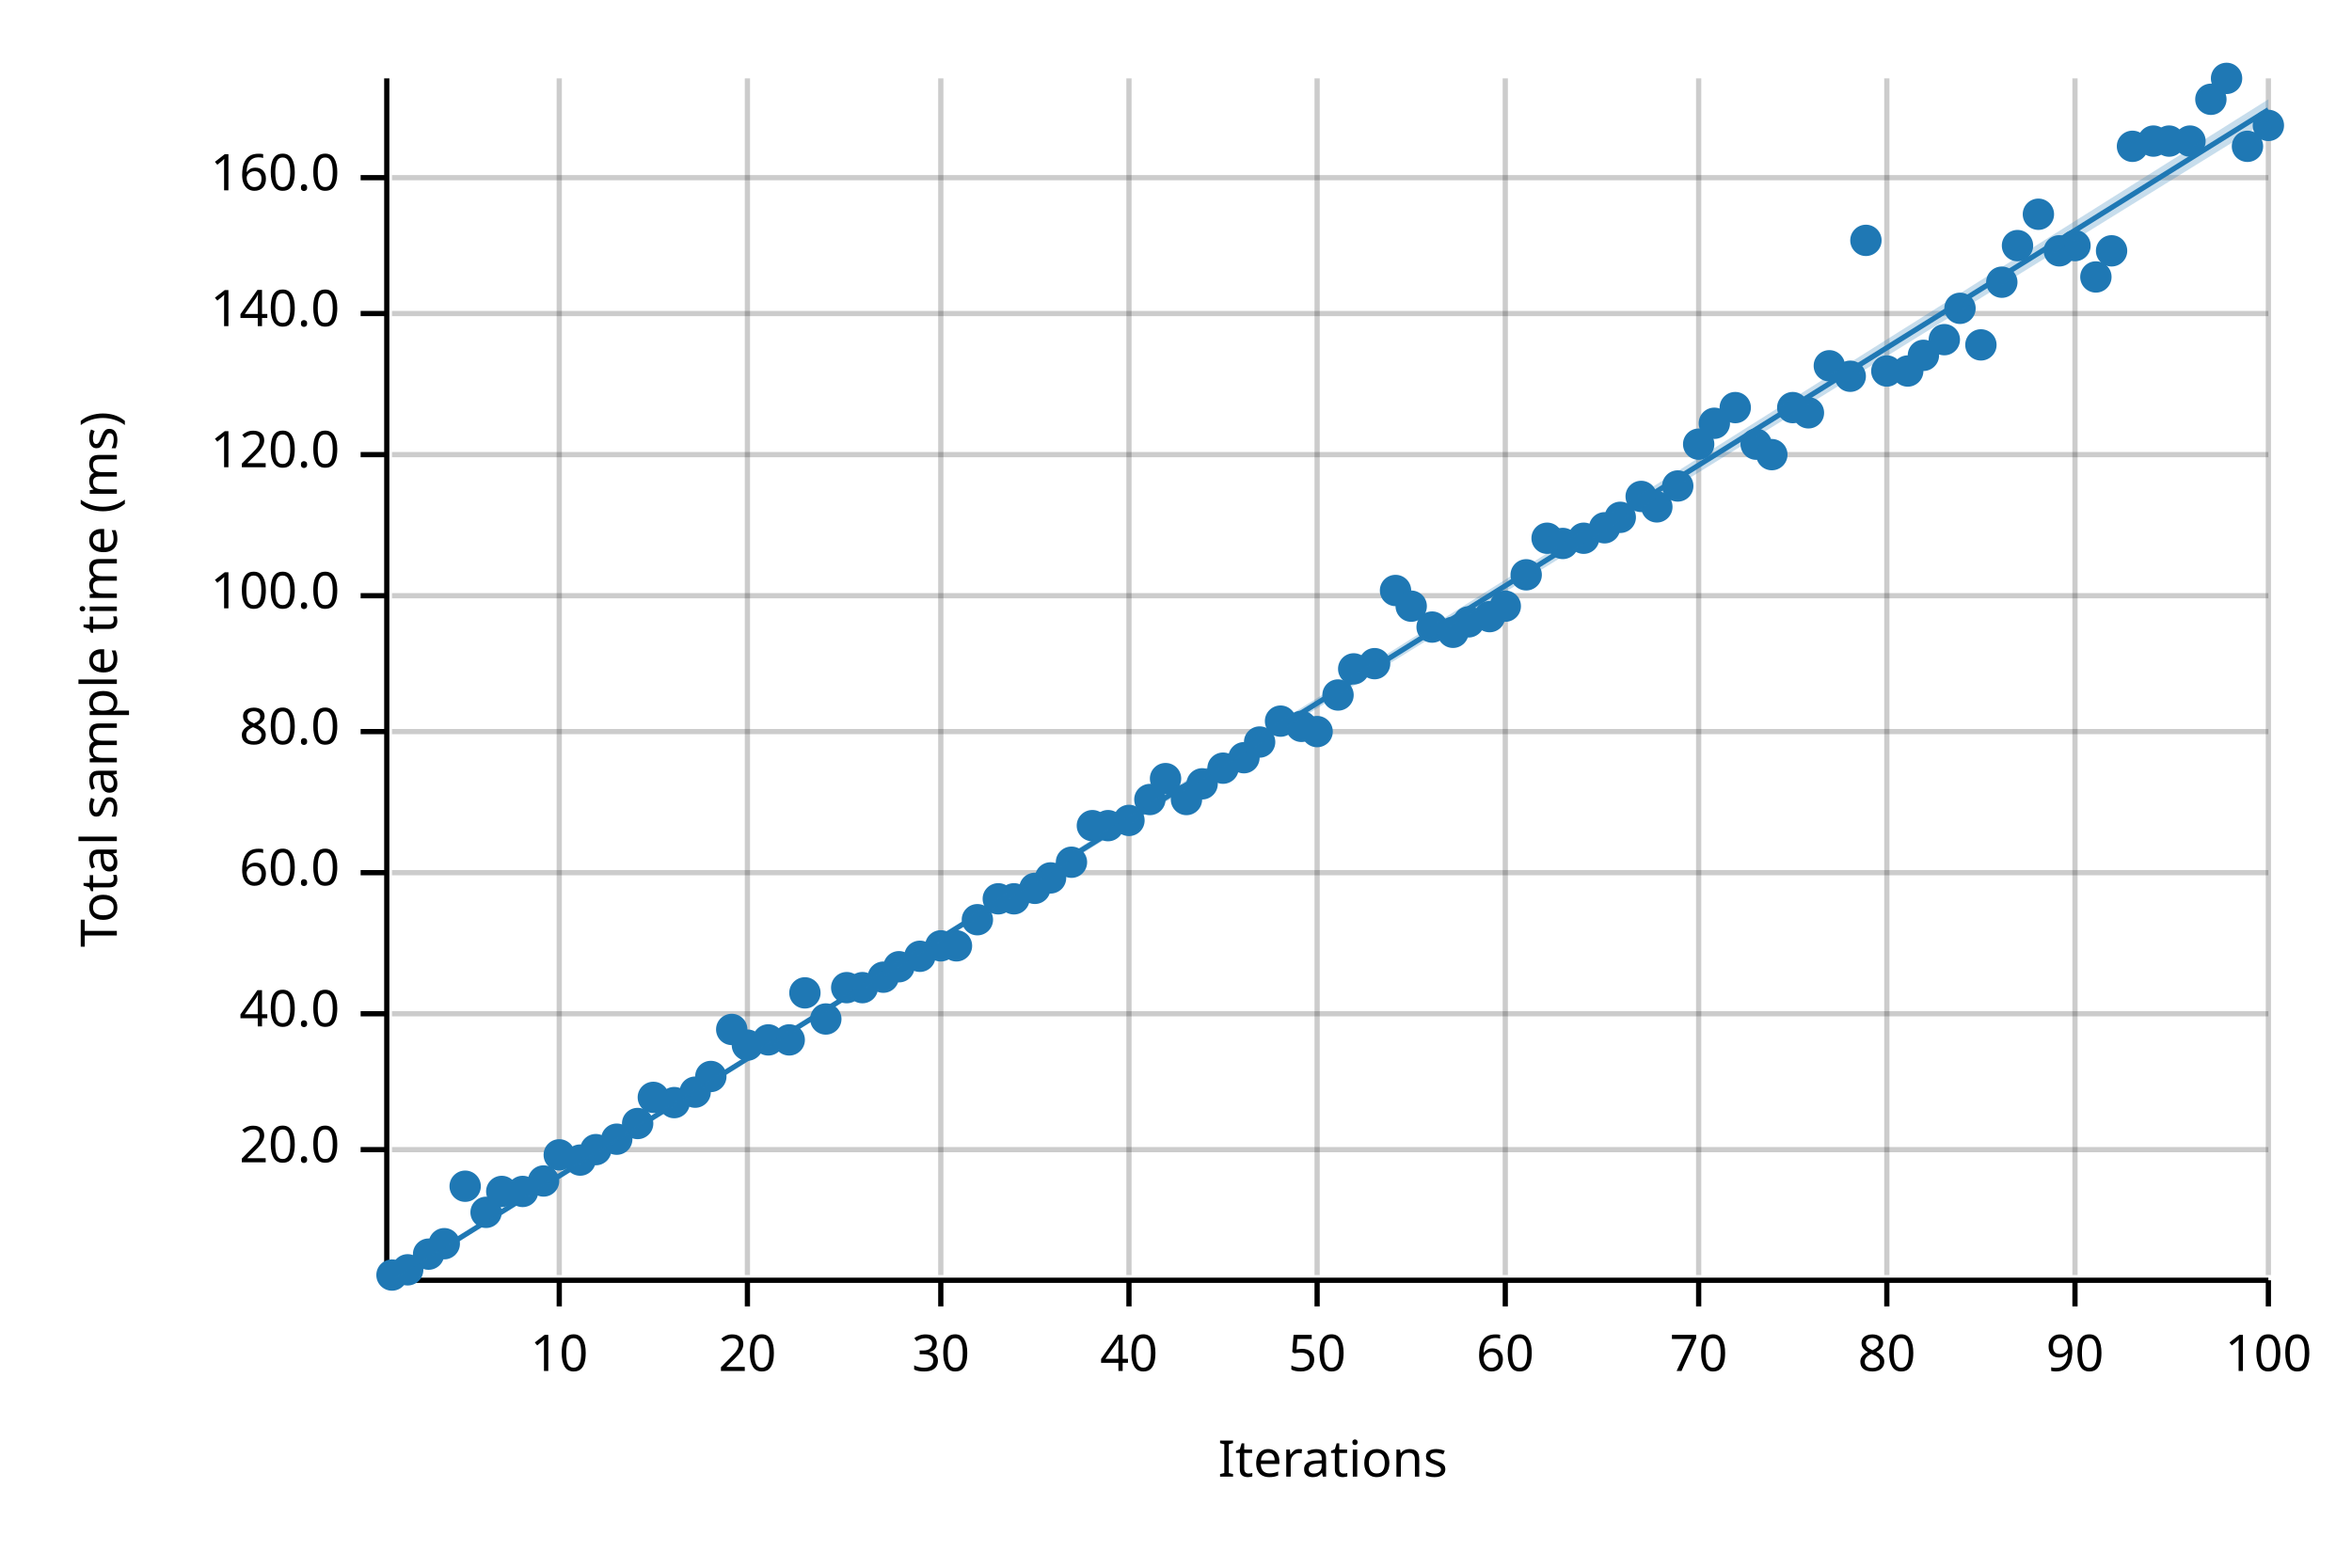
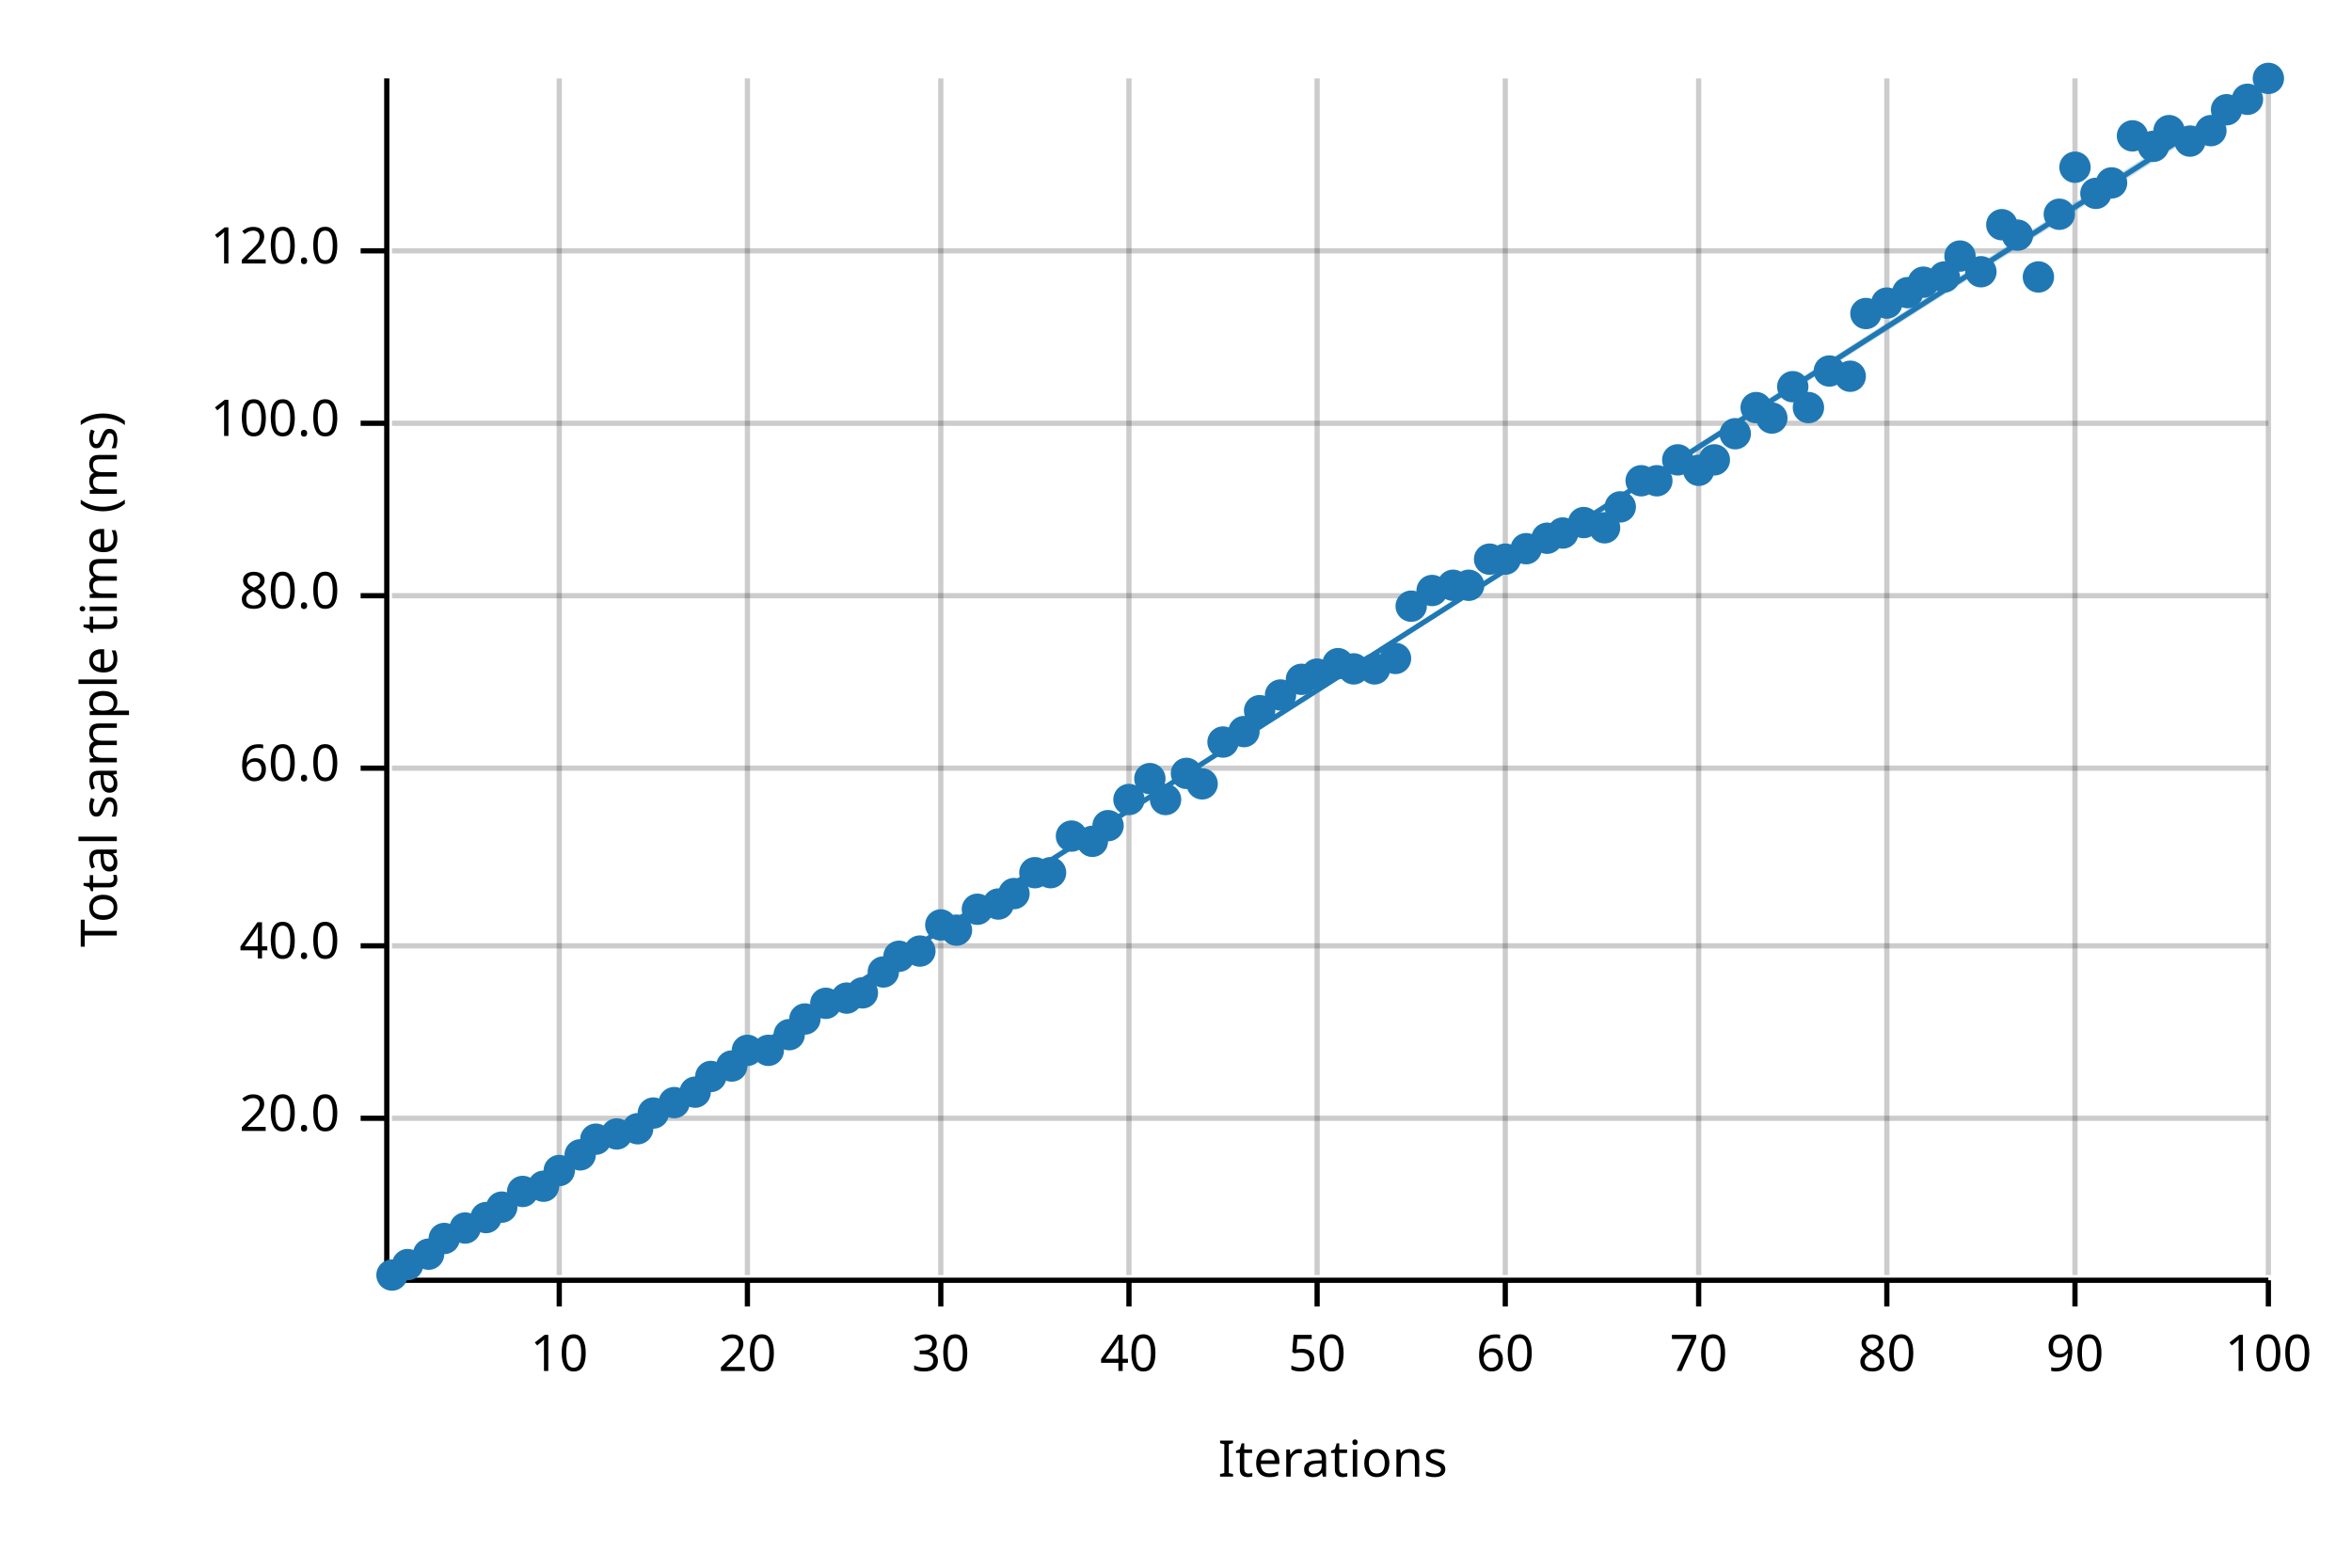
<svg xmlns="http://www.w3.org/2000/svg" width="450" height="300" viewBox="0 0 450 300">
  <text x="15" y="130" dy="0.76em" text-anchor="middle" font-family="sans-serif" font-size="9.677" opacity="1" fill="#000000" transform="rotate(270, 15, 130)">
Total sample time (ms)
</text>
  <text x="255" y="285" dy="-0.5ex" text-anchor="middle" font-family="sans-serif" font-size="9.677" opacity="1" fill="#000000">
Iterations
</text>
  <line opacity="0.2" stroke="#000000" stroke-width="1" x1="107" y1="244" x2="107" y2="15" />
  <line opacity="0.2" stroke="#000000" stroke-width="1" x1="143" y1="244" x2="143" y2="15" />
  <line opacity="0.2" stroke="#000000" stroke-width="1" x1="180" y1="244" x2="180" y2="15" />
  <line opacity="0.2" stroke="#000000" stroke-width="1" x1="216" y1="244" x2="216" y2="15" />
  <line opacity="0.2" stroke="#000000" stroke-width="1" x1="252" y1="244" x2="252" y2="15" />
  <line opacity="0.2" stroke="#000000" stroke-width="1" x1="288" y1="244" x2="288" y2="15" />
  <line opacity="0.2" stroke="#000000" stroke-width="1" x1="325" y1="244" x2="325" y2="15" />
  <line opacity="0.2" stroke="#000000" stroke-width="1" x1="361" y1="244" x2="361" y2="15" />
  <line opacity="0.2" stroke="#000000" stroke-width="1" x1="397" y1="244" x2="397" y2="15" />
  <line opacity="0.2" stroke="#000000" stroke-width="1" x1="434" y1="244" x2="434" y2="15" />
-   <line opacity="0.2" stroke="#000000" stroke-width="1" x1="75" y1="220" x2="434" y2="220" />
-   <line opacity="0.2" stroke="#000000" stroke-width="1" x1="75" y1="194" x2="434" y2="194" />
-   <line opacity="0.2" stroke="#000000" stroke-width="1" x1="75" y1="167" x2="434" y2="167" />
-   <line opacity="0.2" stroke="#000000" stroke-width="1" x1="75" y1="140" x2="434" y2="140" />
+   <line opacity="0.2" stroke="#000000" stroke-width="1" x1="75" y1="214" x2="434" y2="214" />
+   <line opacity="0.2" stroke="#000000" stroke-width="1" x1="75" y1="181" x2="434" y2="181" />
+   <line opacity="0.2" stroke="#000000" stroke-width="1" x1="75" y1="147" x2="434" y2="147" />
  <line opacity="0.2" stroke="#000000" stroke-width="1" x1="75" y1="114" x2="434" y2="114" />
-   <line opacity="0.2" stroke="#000000" stroke-width="1" x1="75" y1="87" x2="434" y2="87" />
-   <line opacity="0.2" stroke="#000000" stroke-width="1" x1="75" y1="60" x2="434" y2="60" />
-   <line opacity="0.2" stroke="#000000" stroke-width="1" x1="75" y1="34" x2="434" y2="34" />
+   <line opacity="0.2" stroke="#000000" stroke-width="1" x1="75" y1="81" x2="434" y2="81" />
+   <line opacity="0.2" stroke="#000000" stroke-width="1" x1="75" y1="48" x2="434" y2="48" />
  <polyline fill="none" opacity="1" stroke="#000000" stroke-width="1" points="74,15 74,244 " />
-   <text x="65" y="220" dy="0.5ex" text-anchor="end" font-family="sans-serif" font-size="9.677" opacity="1" fill="#000000">
+   <text x="65" y="214" dy="0.5ex" text-anchor="end" font-family="sans-serif" font-size="9.677" opacity="1" fill="#000000">
20.0
</text>
-   <polyline fill="none" opacity="1" stroke="#000000" stroke-width="1" points="69,220 74,220 " />
-   <text x="65" y="194" dy="0.5ex" text-anchor="end" font-family="sans-serif" font-size="9.677" opacity="1" fill="#000000">
+   <polyline fill="none" opacity="1" stroke="#000000" stroke-width="1" points="69,214 74,214 " />
+   <text x="65" y="181" dy="0.5ex" text-anchor="end" font-family="sans-serif" font-size="9.677" opacity="1" fill="#000000">
40.0
</text>
-   <polyline fill="none" opacity="1" stroke="#000000" stroke-width="1" points="69,194 74,194 " />
-   <text x="65" y="167" dy="0.5ex" text-anchor="end" font-family="sans-serif" font-size="9.677" opacity="1" fill="#000000">
+   <polyline fill="none" opacity="1" stroke="#000000" stroke-width="1" points="69,181 74,181 " />
+   <text x="65" y="147" dy="0.5ex" text-anchor="end" font-family="sans-serif" font-size="9.677" opacity="1" fill="#000000">
60.0
</text>
-   <polyline fill="none" opacity="1" stroke="#000000" stroke-width="1" points="69,167 74,167 " />
-   <text x="65" y="140" dy="0.5ex" text-anchor="end" font-family="sans-serif" font-size="9.677" opacity="1" fill="#000000">
+   <polyline fill="none" opacity="1" stroke="#000000" stroke-width="1" points="69,147 74,147 " />
+   <text x="65" y="114" dy="0.5ex" text-anchor="end" font-family="sans-serif" font-size="9.677" opacity="1" fill="#000000">
80.0
</text>
-   <polyline fill="none" opacity="1" stroke="#000000" stroke-width="1" points="69,140 74,140 " />
-   <text x="65" y="114" dy="0.5ex" text-anchor="end" font-family="sans-serif" font-size="9.677" opacity="1" fill="#000000">
+   <polyline fill="none" opacity="1" stroke="#000000" stroke-width="1" points="69,114 74,114 " />
+   <text x="65" y="81" dy="0.5ex" text-anchor="end" font-family="sans-serif" font-size="9.677" opacity="1" fill="#000000">
100.0
</text>
-   <polyline fill="none" opacity="1" stroke="#000000" stroke-width="1" points="69,114 74,114 " />
-   <text x="65" y="87" dy="0.5ex" text-anchor="end" font-family="sans-serif" font-size="9.677" opacity="1" fill="#000000">
+   <polyline fill="none" opacity="1" stroke="#000000" stroke-width="1" points="69,81 74,81 " />
+   <text x="65" y="48" dy="0.5ex" text-anchor="end" font-family="sans-serif" font-size="9.677" opacity="1" fill="#000000">
120.0
</text>
-   <polyline fill="none" opacity="1" stroke="#000000" stroke-width="1" points="69,87 74,87 " />
-   <text x="65" y="60" dy="0.5ex" text-anchor="end" font-family="sans-serif" font-size="9.677" opacity="1" fill="#000000">
- 140.0
- </text>
-   <polyline fill="none" opacity="1" stroke="#000000" stroke-width="1" points="69,60 74,60 " />
-   <text x="65" y="34" dy="0.5ex" text-anchor="end" font-family="sans-serif" font-size="9.677" opacity="1" fill="#000000">
- 160.0
- </text>
-   <polyline fill="none" opacity="1" stroke="#000000" stroke-width="1" points="69,34 74,34 " />
+   <polyline fill="none" opacity="1" stroke="#000000" stroke-width="1" points="69,48 74,48 " />
  <polyline fill="none" opacity="1" stroke="#000000" stroke-width="1" points="75,245 434,245 " />
  <text x="107" y="255" dy="0.76em" text-anchor="middle" font-family="sans-serif" font-size="9.677" opacity="1" fill="#000000">
10
</text>
  <polyline fill="none" opacity="1" stroke="#000000" stroke-width="1" points="107,245 107,250 " />
  <text x="143" y="255" dy="0.76em" text-anchor="middle" font-family="sans-serif" font-size="9.677" opacity="1" fill="#000000">
20
</text>
  <polyline fill="none" opacity="1" stroke="#000000" stroke-width="1" points="143,245 143,250 " />
  <text x="180" y="255" dy="0.76em" text-anchor="middle" font-family="sans-serif" font-size="9.677" opacity="1" fill="#000000">
30
</text>
  <polyline fill="none" opacity="1" stroke="#000000" stroke-width="1" points="180,245 180,250 " />
  <text x="216" y="255" dy="0.76em" text-anchor="middle" font-family="sans-serif" font-size="9.677" opacity="1" fill="#000000">
40
</text>
  <polyline fill="none" opacity="1" stroke="#000000" stroke-width="1" points="216,245 216,250 " />
  <text x="252" y="255" dy="0.76em" text-anchor="middle" font-family="sans-serif" font-size="9.677" opacity="1" fill="#000000">
50
</text>
  <polyline fill="none" opacity="1" stroke="#000000" stroke-width="1" points="252,245 252,250 " />
  <text x="288" y="255" dy="0.76em" text-anchor="middle" font-family="sans-serif" font-size="9.677" opacity="1" fill="#000000">
60
</text>
  <polyline fill="none" opacity="1" stroke="#000000" stroke-width="1" points="288,245 288,250 " />
  <text x="325" y="255" dy="0.76em" text-anchor="middle" font-family="sans-serif" font-size="9.677" opacity="1" fill="#000000">
70
</text>
  <polyline fill="none" opacity="1" stroke="#000000" stroke-width="1" points="325,245 325,250 " />
  <text x="361" y="255" dy="0.76em" text-anchor="middle" font-family="sans-serif" font-size="9.677" opacity="1" fill="#000000">
80
</text>
  <polyline fill="none" opacity="1" stroke="#000000" stroke-width="1" points="361,245 361,250 " />
  <text x="397" y="255" dy="0.76em" text-anchor="middle" font-family="sans-serif" font-size="9.677" opacity="1" fill="#000000">
90
</text>
  <polyline fill="none" opacity="1" stroke="#000000" stroke-width="1" points="397,245 397,250 " />
  <text x="434" y="255" dy="0.76em" text-anchor="middle" font-family="sans-serif" font-size="9.677" opacity="1" fill="#000000">
100
</text>
  <polyline fill="none" opacity="1" stroke="#000000" stroke-width="1" points="434,245 434,250 " />
  <circle cx="75" cy="244" r="3" opacity="1" fill="#1F78B4" stroke="none" stroke-width="1" />
-   <circle cx="78" cy="243" r="3" opacity="1" fill="#1F78B4" stroke="none" stroke-width="1" />
+   <circle cx="78" cy="242" r="3" opacity="1" fill="#1F78B4" stroke="none" stroke-width="1" />
  <circle cx="82" cy="240" r="3" opacity="1" fill="#1F78B4" stroke="none" stroke-width="1" />
-   <circle cx="85" cy="238" r="3" opacity="1" fill="#1F78B4" stroke="none" stroke-width="1" />
-   <circle cx="89" cy="227" r="3" opacity="1" fill="#1F78B4" stroke="none" stroke-width="1" />
-   <circle cx="93" cy="232" r="3" opacity="1" fill="#1F78B4" stroke="none" stroke-width="1" />
-   <circle cx="96" cy="228" r="3" opacity="1" fill="#1F78B4" stroke="none" stroke-width="1" />
+   <circle cx="85" cy="237" r="3" opacity="1" fill="#1F78B4" stroke="none" stroke-width="1" />
+   <circle cx="89" cy="235" r="3" opacity="1" fill="#1F78B4" stroke="none" stroke-width="1" />
+   <circle cx="93" cy="233" r="3" opacity="1" fill="#1F78B4" stroke="none" stroke-width="1" />
+   <circle cx="96" cy="231" r="3" opacity="1" fill="#1F78B4" stroke="none" stroke-width="1" />
  <circle cx="100" cy="228" r="3" opacity="1" fill="#1F78B4" stroke="none" stroke-width="1" />
-   <circle cx="104" cy="226" r="3" opacity="1" fill="#1F78B4" stroke="none" stroke-width="1" />
-   <circle cx="107" cy="221" r="3" opacity="1" fill="#1F78B4" stroke="none" stroke-width="1" />
-   <circle cx="111" cy="222" r="3" opacity="1" fill="#1F78B4" stroke="none" stroke-width="1" />
-   <circle cx="114" cy="220" r="3" opacity="1" fill="#1F78B4" stroke="none" stroke-width="1" />
-   <circle cx="118" cy="218" r="3" opacity="1" fill="#1F78B4" stroke="none" stroke-width="1" />
-   <circle cx="122" cy="215" r="3" opacity="1" fill="#1F78B4" stroke="none" stroke-width="1" />
-   <circle cx="125" cy="210" r="3" opacity="1" fill="#1F78B4" stroke="none" stroke-width="1" />
+   <circle cx="104" cy="227" r="3" opacity="1" fill="#1F78B4" stroke="none" stroke-width="1" />
+   <circle cx="107" cy="224" r="3" opacity="1" fill="#1F78B4" stroke="none" stroke-width="1" />
+   <circle cx="111" cy="221" r="3" opacity="1" fill="#1F78B4" stroke="none" stroke-width="1" />
+   <circle cx="114" cy="218" r="3" opacity="1" fill="#1F78B4" stroke="none" stroke-width="1" />
+   <circle cx="118" cy="217" r="3" opacity="1" fill="#1F78B4" stroke="none" stroke-width="1" />
+   <circle cx="122" cy="216" r="3" opacity="1" fill="#1F78B4" stroke="none" stroke-width="1" />
+   <circle cx="125" cy="213" r="3" opacity="1" fill="#1F78B4" stroke="none" stroke-width="1" />
  <circle cx="129" cy="211" r="3" opacity="1" fill="#1F78B4" stroke="none" stroke-width="1" />
  <circle cx="133" cy="209" r="3" opacity="1" fill="#1F78B4" stroke="none" stroke-width="1" />
  <circle cx="136" cy="206" r="3" opacity="1" fill="#1F78B4" stroke="none" stroke-width="1" />
-   <circle cx="140" cy="197" r="3" opacity="1" fill="#1F78B4" stroke="none" stroke-width="1" />
-   <circle cx="143" cy="200" r="3" opacity="1" fill="#1F78B4" stroke="none" stroke-width="1" />
-   <circle cx="147" cy="199" r="3" opacity="1" fill="#1F78B4" stroke="none" stroke-width="1" />
-   <circle cx="151" cy="199" r="3" opacity="1" fill="#1F78B4" stroke="none" stroke-width="1" />
-   <circle cx="154" cy="190" r="3" opacity="1" fill="#1F78B4" stroke="none" stroke-width="1" />
-   <circle cx="158" cy="195" r="3" opacity="1" fill="#1F78B4" stroke="none" stroke-width="1" />
-   <circle cx="162" cy="189" r="3" opacity="1" fill="#1F78B4" stroke="none" stroke-width="1" />
-   <circle cx="165" cy="189" r="3" opacity="1" fill="#1F78B4" stroke="none" stroke-width="1" />
-   <circle cx="169" cy="187" r="3" opacity="1" fill="#1F78B4" stroke="none" stroke-width="1" />
-   <circle cx="172" cy="185" r="3" opacity="1" fill="#1F78B4" stroke="none" stroke-width="1" />
-   <circle cx="176" cy="183" r="3" opacity="1" fill="#1F78B4" stroke="none" stroke-width="1" />
-   <circle cx="180" cy="181" r="3" opacity="1" fill="#1F78B4" stroke="none" stroke-width="1" />
-   <circle cx="183" cy="181" r="3" opacity="1" fill="#1F78B4" stroke="none" stroke-width="1" />
-   <circle cx="187" cy="176" r="3" opacity="1" fill="#1F78B4" stroke="none" stroke-width="1" />
-   <circle cx="191" cy="172" r="3" opacity="1" fill="#1F78B4" stroke="none" stroke-width="1" />
-   <circle cx="194" cy="172" r="3" opacity="1" fill="#1F78B4" stroke="none" stroke-width="1" />
-   <circle cx="198" cy="170" r="3" opacity="1" fill="#1F78B4" stroke="none" stroke-width="1" />
-   <circle cx="201" cy="168" r="3" opacity="1" fill="#1F78B4" stroke="none" stroke-width="1" />
-   <circle cx="205" cy="165" r="3" opacity="1" fill="#1F78B4" stroke="none" stroke-width="1" />
-   <circle cx="209" cy="158" r="3" opacity="1" fill="#1F78B4" stroke="none" stroke-width="1" />
+   <circle cx="140" cy="204" r="3" opacity="1" fill="#1F78B4" stroke="none" stroke-width="1" />
+   <circle cx="143" cy="201" r="3" opacity="1" fill="#1F78B4" stroke="none" stroke-width="1" />
+   <circle cx="147" cy="201" r="3" opacity="1" fill="#1F78B4" stroke="none" stroke-width="1" />
+   <circle cx="151" cy="198" r="3" opacity="1" fill="#1F78B4" stroke="none" stroke-width="1" />
+   <circle cx="154" cy="195" r="3" opacity="1" fill="#1F78B4" stroke="none" stroke-width="1" />
+   <circle cx="158" cy="192" r="3" opacity="1" fill="#1F78B4" stroke="none" stroke-width="1" />
+   <circle cx="162" cy="191" r="3" opacity="1" fill="#1F78B4" stroke="none" stroke-width="1" />
+   <circle cx="165" cy="190" r="3" opacity="1" fill="#1F78B4" stroke="none" stroke-width="1" />
+   <circle cx="169" cy="186" r="3" opacity="1" fill="#1F78B4" stroke="none" stroke-width="1" />
+   <circle cx="172" cy="183" r="3" opacity="1" fill="#1F78B4" stroke="none" stroke-width="1" />
+   <circle cx="176" cy="182" r="3" opacity="1" fill="#1F78B4" stroke="none" stroke-width="1" />
+   <circle cx="180" cy="177" r="3" opacity="1" fill="#1F78B4" stroke="none" stroke-width="1" />
+   <circle cx="183" cy="178" r="3" opacity="1" fill="#1F78B4" stroke="none" stroke-width="1" />
+   <circle cx="187" cy="174" r="3" opacity="1" fill="#1F78B4" stroke="none" stroke-width="1" />
+   <circle cx="191" cy="173" r="3" opacity="1" fill="#1F78B4" stroke="none" stroke-width="1" />
+   <circle cx="194" cy="171" r="3" opacity="1" fill="#1F78B4" stroke="none" stroke-width="1" />
+   <circle cx="198" cy="167" r="3" opacity="1" fill="#1F78B4" stroke="none" stroke-width="1" />
+   <circle cx="201" cy="167" r="3" opacity="1" fill="#1F78B4" stroke="none" stroke-width="1" />
+   <circle cx="205" cy="160" r="3" opacity="1" fill="#1F78B4" stroke="none" stroke-width="1" />
+   <circle cx="209" cy="161" r="3" opacity="1" fill="#1F78B4" stroke="none" stroke-width="1" />
  <circle cx="212" cy="158" r="3" opacity="1" fill="#1F78B4" stroke="none" stroke-width="1" />
-   <circle cx="216" cy="157" r="3" opacity="1" fill="#1F78B4" stroke="none" stroke-width="1" />
-   <circle cx="220" cy="153" r="3" opacity="1" fill="#1F78B4" stroke="none" stroke-width="1" />
-   <circle cx="223" cy="149" r="3" opacity="1" fill="#1F78B4" stroke="none" stroke-width="1" />
-   <circle cx="227" cy="153" r="3" opacity="1" fill="#1F78B4" stroke="none" stroke-width="1" />
+   <circle cx="216" cy="153" r="3" opacity="1" fill="#1F78B4" stroke="none" stroke-width="1" />
+   <circle cx="220" cy="149" r="3" opacity="1" fill="#1F78B4" stroke="none" stroke-width="1" />
+   <circle cx="223" cy="153" r="3" opacity="1" fill="#1F78B4" stroke="none" stroke-width="1" />
+   <circle cx="227" cy="148" r="3" opacity="1" fill="#1F78B4" stroke="none" stroke-width="1" />
  <circle cx="230" cy="150" r="3" opacity="1" fill="#1F78B4" stroke="none" stroke-width="1" />
-   <circle cx="234" cy="147" r="3" opacity="1" fill="#1F78B4" stroke="none" stroke-width="1" />
-   <circle cx="238" cy="145" r="3" opacity="1" fill="#1F78B4" stroke="none" stroke-width="1" />
-   <circle cx="241" cy="142" r="3" opacity="1" fill="#1F78B4" stroke="none" stroke-width="1" />
-   <circle cx="245" cy="138" r="3" opacity="1" fill="#1F78B4" stroke="none" stroke-width="1" />
-   <circle cx="249" cy="139" r="3" opacity="1" fill="#1F78B4" stroke="none" stroke-width="1" />
-   <circle cx="252" cy="140" r="3" opacity="1" fill="#1F78B4" stroke="none" stroke-width="1" />
-   <circle cx="256" cy="133" r="3" opacity="1" fill="#1F78B4" stroke="none" stroke-width="1" />
+   <circle cx="234" cy="142" r="3" opacity="1" fill="#1F78B4" stroke="none" stroke-width="1" />
+   <circle cx="238" cy="140" r="3" opacity="1" fill="#1F78B4" stroke="none" stroke-width="1" />
+   <circle cx="241" cy="136" r="3" opacity="1" fill="#1F78B4" stroke="none" stroke-width="1" />
+   <circle cx="245" cy="133" r="3" opacity="1" fill="#1F78B4" stroke="none" stroke-width="1" />
+   <circle cx="249" cy="130" r="3" opacity="1" fill="#1F78B4" stroke="none" stroke-width="1" />
+   <circle cx="252" cy="129" r="3" opacity="1" fill="#1F78B4" stroke="none" stroke-width="1" />
+   <circle cx="256" cy="127" r="3" opacity="1" fill="#1F78B4" stroke="none" stroke-width="1" />
  <circle cx="259" cy="128" r="3" opacity="1" fill="#1F78B4" stroke="none" stroke-width="1" />
-   <circle cx="263" cy="127" r="3" opacity="1" fill="#1F78B4" stroke="none" stroke-width="1" />
-   <circle cx="267" cy="113" r="3" opacity="1" fill="#1F78B4" stroke="none" stroke-width="1" />
+   <circle cx="263" cy="128" r="3" opacity="1" fill="#1F78B4" stroke="none" stroke-width="1" />
+   <circle cx="267" cy="126" r="3" opacity="1" fill="#1F78B4" stroke="none" stroke-width="1" />
  <circle cx="270" cy="116" r="3" opacity="1" fill="#1F78B4" stroke="none" stroke-width="1" />
-   <circle cx="274" cy="120" r="3" opacity="1" fill="#1F78B4" stroke="none" stroke-width="1" />
-   <circle cx="278" cy="121" r="3" opacity="1" fill="#1F78B4" stroke="none" stroke-width="1" />
-   <circle cx="281" cy="119" r="3" opacity="1" fill="#1F78B4" stroke="none" stroke-width="1" />
-   <circle cx="285" cy="118" r="3" opacity="1" fill="#1F78B4" stroke="none" stroke-width="1" />
-   <circle cx="288" cy="116" r="3" opacity="1" fill="#1F78B4" stroke="none" stroke-width="1" />
-   <circle cx="292" cy="110" r="3" opacity="1" fill="#1F78B4" stroke="none" stroke-width="1" />
+   <circle cx="274" cy="113" r="3" opacity="1" fill="#1F78B4" stroke="none" stroke-width="1" />
+   <circle cx="278" cy="112" r="3" opacity="1" fill="#1F78B4" stroke="none" stroke-width="1" />
+   <circle cx="281" cy="112" r="3" opacity="1" fill="#1F78B4" stroke="none" stroke-width="1" />
+   <circle cx="285" cy="107" r="3" opacity="1" fill="#1F78B4" stroke="none" stroke-width="1" />
+   <circle cx="288" cy="107" r="3" opacity="1" fill="#1F78B4" stroke="none" stroke-width="1" />
+   <circle cx="292" cy="105" r="3" opacity="1" fill="#1F78B4" stroke="none" stroke-width="1" />
  <circle cx="296" cy="103" r="3" opacity="1" fill="#1F78B4" stroke="none" stroke-width="1" />
-   <circle cx="299" cy="104" r="3" opacity="1" fill="#1F78B4" stroke="none" stroke-width="1" />
-   <circle cx="303" cy="103" r="3" opacity="1" fill="#1F78B4" stroke="none" stroke-width="1" />
+   <circle cx="299" cy="102" r="3" opacity="1" fill="#1F78B4" stroke="none" stroke-width="1" />
+   <circle cx="303" cy="100" r="3" opacity="1" fill="#1F78B4" stroke="none" stroke-width="1" />
  <circle cx="307" cy="101" r="3" opacity="1" fill="#1F78B4" stroke="none" stroke-width="1" />
-   <circle cx="310" cy="99" r="3" opacity="1" fill="#1F78B4" stroke="none" stroke-width="1" />
-   <circle cx="314" cy="95" r="3" opacity="1" fill="#1F78B4" stroke="none" stroke-width="1" />
-   <circle cx="317" cy="97" r="3" opacity="1" fill="#1F78B4" stroke="none" stroke-width="1" />
-   <circle cx="321" cy="93" r="3" opacity="1" fill="#1F78B4" stroke="none" stroke-width="1" />
-   <circle cx="325" cy="85" r="3" opacity="1" fill="#1F78B4" stroke="none" stroke-width="1" />
-   <circle cx="328" cy="81" r="3" opacity="1" fill="#1F78B4" stroke="none" stroke-width="1" />
-   <circle cx="332" cy="78" r="3" opacity="1" fill="#1F78B4" stroke="none" stroke-width="1" />
-   <circle cx="336" cy="85" r="3" opacity="1" fill="#1F78B4" stroke="none" stroke-width="1" />
-   <circle cx="339" cy="87" r="3" opacity="1" fill="#1F78B4" stroke="none" stroke-width="1" />
-   <circle cx="343" cy="78" r="3" opacity="1" fill="#1F78B4" stroke="none" stroke-width="1" />
-   <circle cx="346" cy="79" r="3" opacity="1" fill="#1F78B4" stroke="none" stroke-width="1" />
-   <circle cx="350" cy="70" r="3" opacity="1" fill="#1F78B4" stroke="none" stroke-width="1" />
+   <circle cx="310" cy="97" r="3" opacity="1" fill="#1F78B4" stroke="none" stroke-width="1" />
+   <circle cx="314" cy="92" r="3" opacity="1" fill="#1F78B4" stroke="none" stroke-width="1" />
+   <circle cx="317" cy="92" r="3" opacity="1" fill="#1F78B4" stroke="none" stroke-width="1" />
+   <circle cx="321" cy="88" r="3" opacity="1" fill="#1F78B4" stroke="none" stroke-width="1" />
+   <circle cx="325" cy="90" r="3" opacity="1" fill="#1F78B4" stroke="none" stroke-width="1" />
+   <circle cx="328" cy="88" r="3" opacity="1" fill="#1F78B4" stroke="none" stroke-width="1" />
+   <circle cx="332" cy="83" r="3" opacity="1" fill="#1F78B4" stroke="none" stroke-width="1" />
+   <circle cx="336" cy="78" r="3" opacity="1" fill="#1F78B4" stroke="none" stroke-width="1" />
+   <circle cx="339" cy="80" r="3" opacity="1" fill="#1F78B4" stroke="none" stroke-width="1" />
+   <circle cx="343" cy="74" r="3" opacity="1" fill="#1F78B4" stroke="none" stroke-width="1" />
+   <circle cx="346" cy="78" r="3" opacity="1" fill="#1F78B4" stroke="none" stroke-width="1" />
+   <circle cx="350" cy="71" r="3" opacity="1" fill="#1F78B4" stroke="none" stroke-width="1" />
  <circle cx="354" cy="72" r="3" opacity="1" fill="#1F78B4" stroke="none" stroke-width="1" />
-   <circle cx="357" cy="46" r="3" opacity="1" fill="#1F78B4" stroke="none" stroke-width="1" />
-   <circle cx="361" cy="71" r="3" opacity="1" fill="#1F78B4" stroke="none" stroke-width="1" />
-   <circle cx="365" cy="71" r="3" opacity="1" fill="#1F78B4" stroke="none" stroke-width="1" />
-   <circle cx="368" cy="68" r="3" opacity="1" fill="#1F78B4" stroke="none" stroke-width="1" />
-   <circle cx="372" cy="65" r="3" opacity="1" fill="#1F78B4" stroke="none" stroke-width="1" />
-   <circle cx="375" cy="59" r="3" opacity="1" fill="#1F78B4" stroke="none" stroke-width="1" />
-   <circle cx="379" cy="66" r="3" opacity="1" fill="#1F78B4" stroke="none" stroke-width="1" />
-   <circle cx="383" cy="54" r="3" opacity="1" fill="#1F78B4" stroke="none" stroke-width="1" />
-   <circle cx="386" cy="47" r="3" opacity="1" fill="#1F78B4" stroke="none" stroke-width="1" />
-   <circle cx="390" cy="41" r="3" opacity="1" fill="#1F78B4" stroke="none" stroke-width="1" />
-   <circle cx="394" cy="48" r="3" opacity="1" fill="#1F78B4" stroke="none" stroke-width="1" />
-   <circle cx="397" cy="47" r="3" opacity="1" fill="#1F78B4" stroke="none" stroke-width="1" />
-   <circle cx="401" cy="53" r="3" opacity="1" fill="#1F78B4" stroke="none" stroke-width="1" />
-   <circle cx="404" cy="48" r="3" opacity="1" fill="#1F78B4" stroke="none" stroke-width="1" />
-   <circle cx="408" cy="28" r="3" opacity="1" fill="#1F78B4" stroke="none" stroke-width="1" />
-   <circle cx="412" cy="27" r="3" opacity="1" fill="#1F78B4" stroke="none" stroke-width="1" />
-   <circle cx="415" cy="27" r="3" opacity="1" fill="#1F78B4" stroke="none" stroke-width="1" />
+   <circle cx="357" cy="60" r="3" opacity="1" fill="#1F78B4" stroke="none" stroke-width="1" />
+   <circle cx="361" cy="58" r="3" opacity="1" fill="#1F78B4" stroke="none" stroke-width="1" />
+   <circle cx="365" cy="56" r="3" opacity="1" fill="#1F78B4" stroke="none" stroke-width="1" />
+   <circle cx="368" cy="54" r="3" opacity="1" fill="#1F78B4" stroke="none" stroke-width="1" />
+   <circle cx="372" cy="53" r="3" opacity="1" fill="#1F78B4" stroke="none" stroke-width="1" />
+   <circle cx="375" cy="49" r="3" opacity="1" fill="#1F78B4" stroke="none" stroke-width="1" />
+   <circle cx="379" cy="52" r="3" opacity="1" fill="#1F78B4" stroke="none" stroke-width="1" />
+   <circle cx="383" cy="43" r="3" opacity="1" fill="#1F78B4" stroke="none" stroke-width="1" />
+   <circle cx="386" cy="45" r="3" opacity="1" fill="#1F78B4" stroke="none" stroke-width="1" />
+   <circle cx="390" cy="53" r="3" opacity="1" fill="#1F78B4" stroke="none" stroke-width="1" />
+   <circle cx="394" cy="41" r="3" opacity="1" fill="#1F78B4" stroke="none" stroke-width="1" />
+   <circle cx="397" cy="32" r="3" opacity="1" fill="#1F78B4" stroke="none" stroke-width="1" />
+   <circle cx="401" cy="37" r="3" opacity="1" fill="#1F78B4" stroke="none" stroke-width="1" />
+   <circle cx="404" cy="35" r="3" opacity="1" fill="#1F78B4" stroke="none" stroke-width="1" />
+   <circle cx="408" cy="26" r="3" opacity="1" fill="#1F78B4" stroke="none" stroke-width="1" />
+   <circle cx="412" cy="28" r="3" opacity="1" fill="#1F78B4" stroke="none" stroke-width="1" />
+   <circle cx="415" cy="25" r="3" opacity="1" fill="#1F78B4" stroke="none" stroke-width="1" />
  <circle cx="419" cy="27" r="3" opacity="1" fill="#1F78B4" stroke="none" stroke-width="1" />
-   <circle cx="423" cy="19" r="3" opacity="1" fill="#1F78B4" stroke="none" stroke-width="1" />
-   <circle cx="426" cy="15" r="3" opacity="1" fill="#1F78B4" stroke="none" stroke-width="1" />
-   <circle cx="430" cy="28" r="3" opacity="1" fill="#1F78B4" stroke="none" stroke-width="1" />
-   <circle cx="434" cy="24" r="3" opacity="1" fill="#1F78B4" stroke="none" stroke-width="1" />
-   <polyline fill="none" opacity="1" stroke="#1F78B4" stroke-width="1" points="75,245 434,21 " />
-   <polygon opacity="0.25" fill="#1F78B4" points="75,245 434,23 434,19 " />
+   <circle cx="423" cy="25" r="3" opacity="1" fill="#1F78B4" stroke="none" stroke-width="1" />
+   <circle cx="426" cy="21" r="3" opacity="1" fill="#1F78B4" stroke="none" stroke-width="1" />
+   <circle cx="430" cy="19" r="3" opacity="1" fill="#1F78B4" stroke="none" stroke-width="1" />
+   <circle cx="434" cy="15" r="3" opacity="1" fill="#1F78B4" stroke="none" stroke-width="1" />
+   <polyline fill="none" opacity="1" stroke="#1F78B4" stroke-width="1" points="75,245 434,16 " />
+   <polygon opacity="0.25" fill="#1F78B4" points="75,245 434,17 434,15 " />
</svg>
